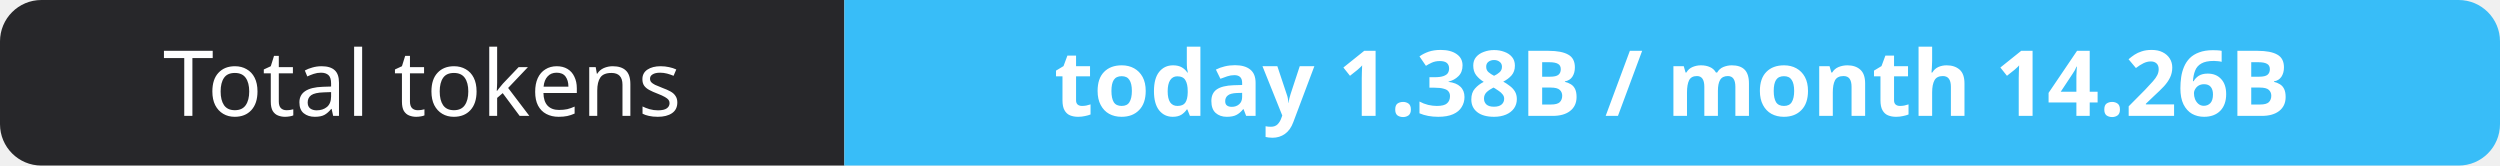
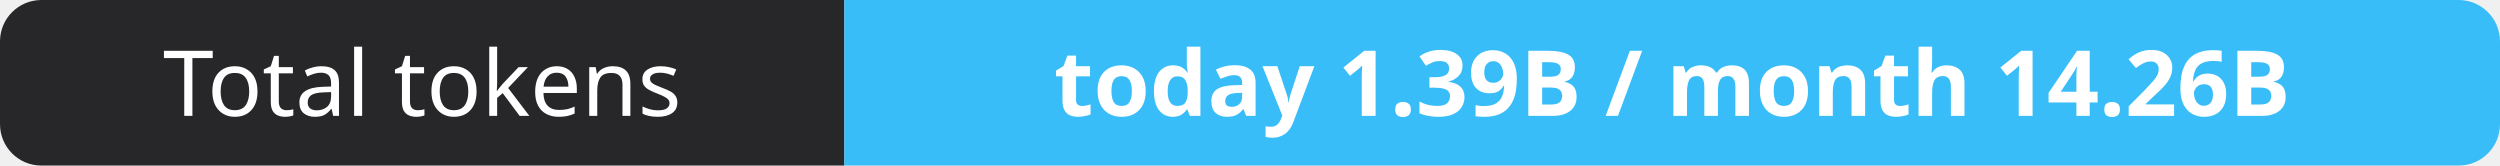
- <svg xmlns="http://www.w3.org/2000/svg" width="302" height="20" role="img" aria-label="Total tokens: today 1.38B / month 14.26B">
+ <svg xmlns="http://www.w3.org/2000/svg" width="302" height="20" role="img" aria-label="Total tokens: today 1.39B / month 14.26B">
  <clipPath id="r">
    <rect width="302" height="20" rx="5" fill="#fff" />
  </clipPath>
  <g clip-path="url(#r)">
    <rect width="102" height="20" fill="#27272a" />
    <rect x="102" width="200" height="20" fill="#38bdf8" />
  </g>
  <g fill="#fff" text-anchor="middle" font-family="Verdana,Geneva,sans-serif" font-size="11">
    <text x="51.0" y="14">Total tokens</text>
-     <text x="202.0" y="14" font-weight="700">today 1.38B / month 14.26B</text>
+     <text x="202.0" y="14" font-weight="700">today 1.39B / month 14.26B</text>
  </g>
</svg>
